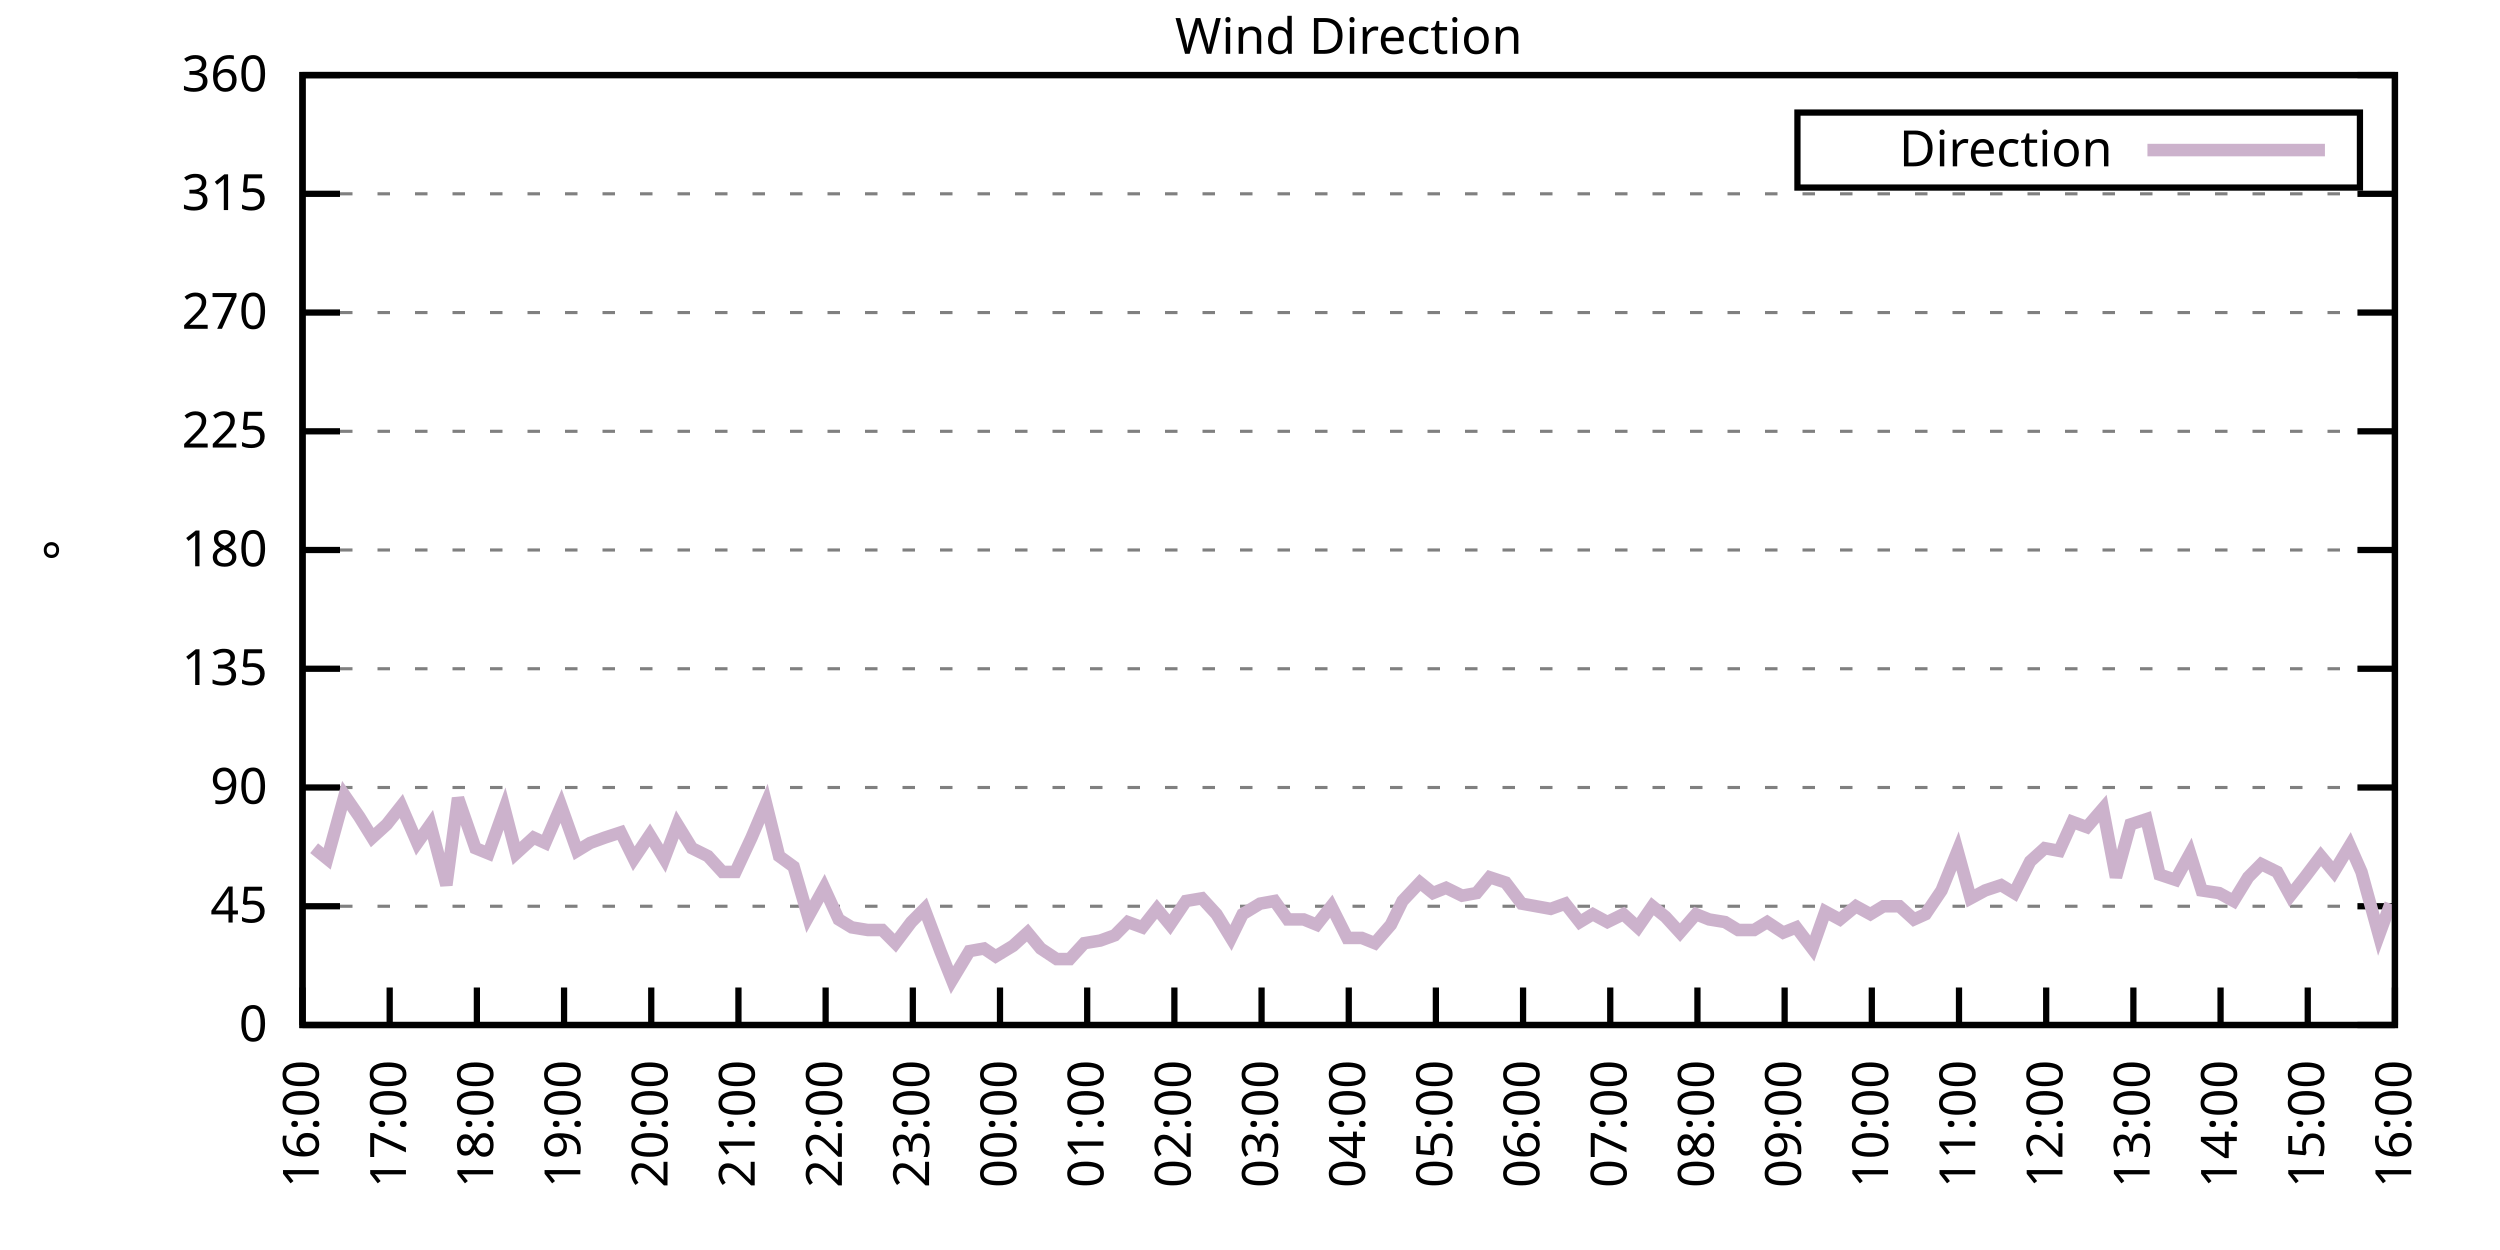
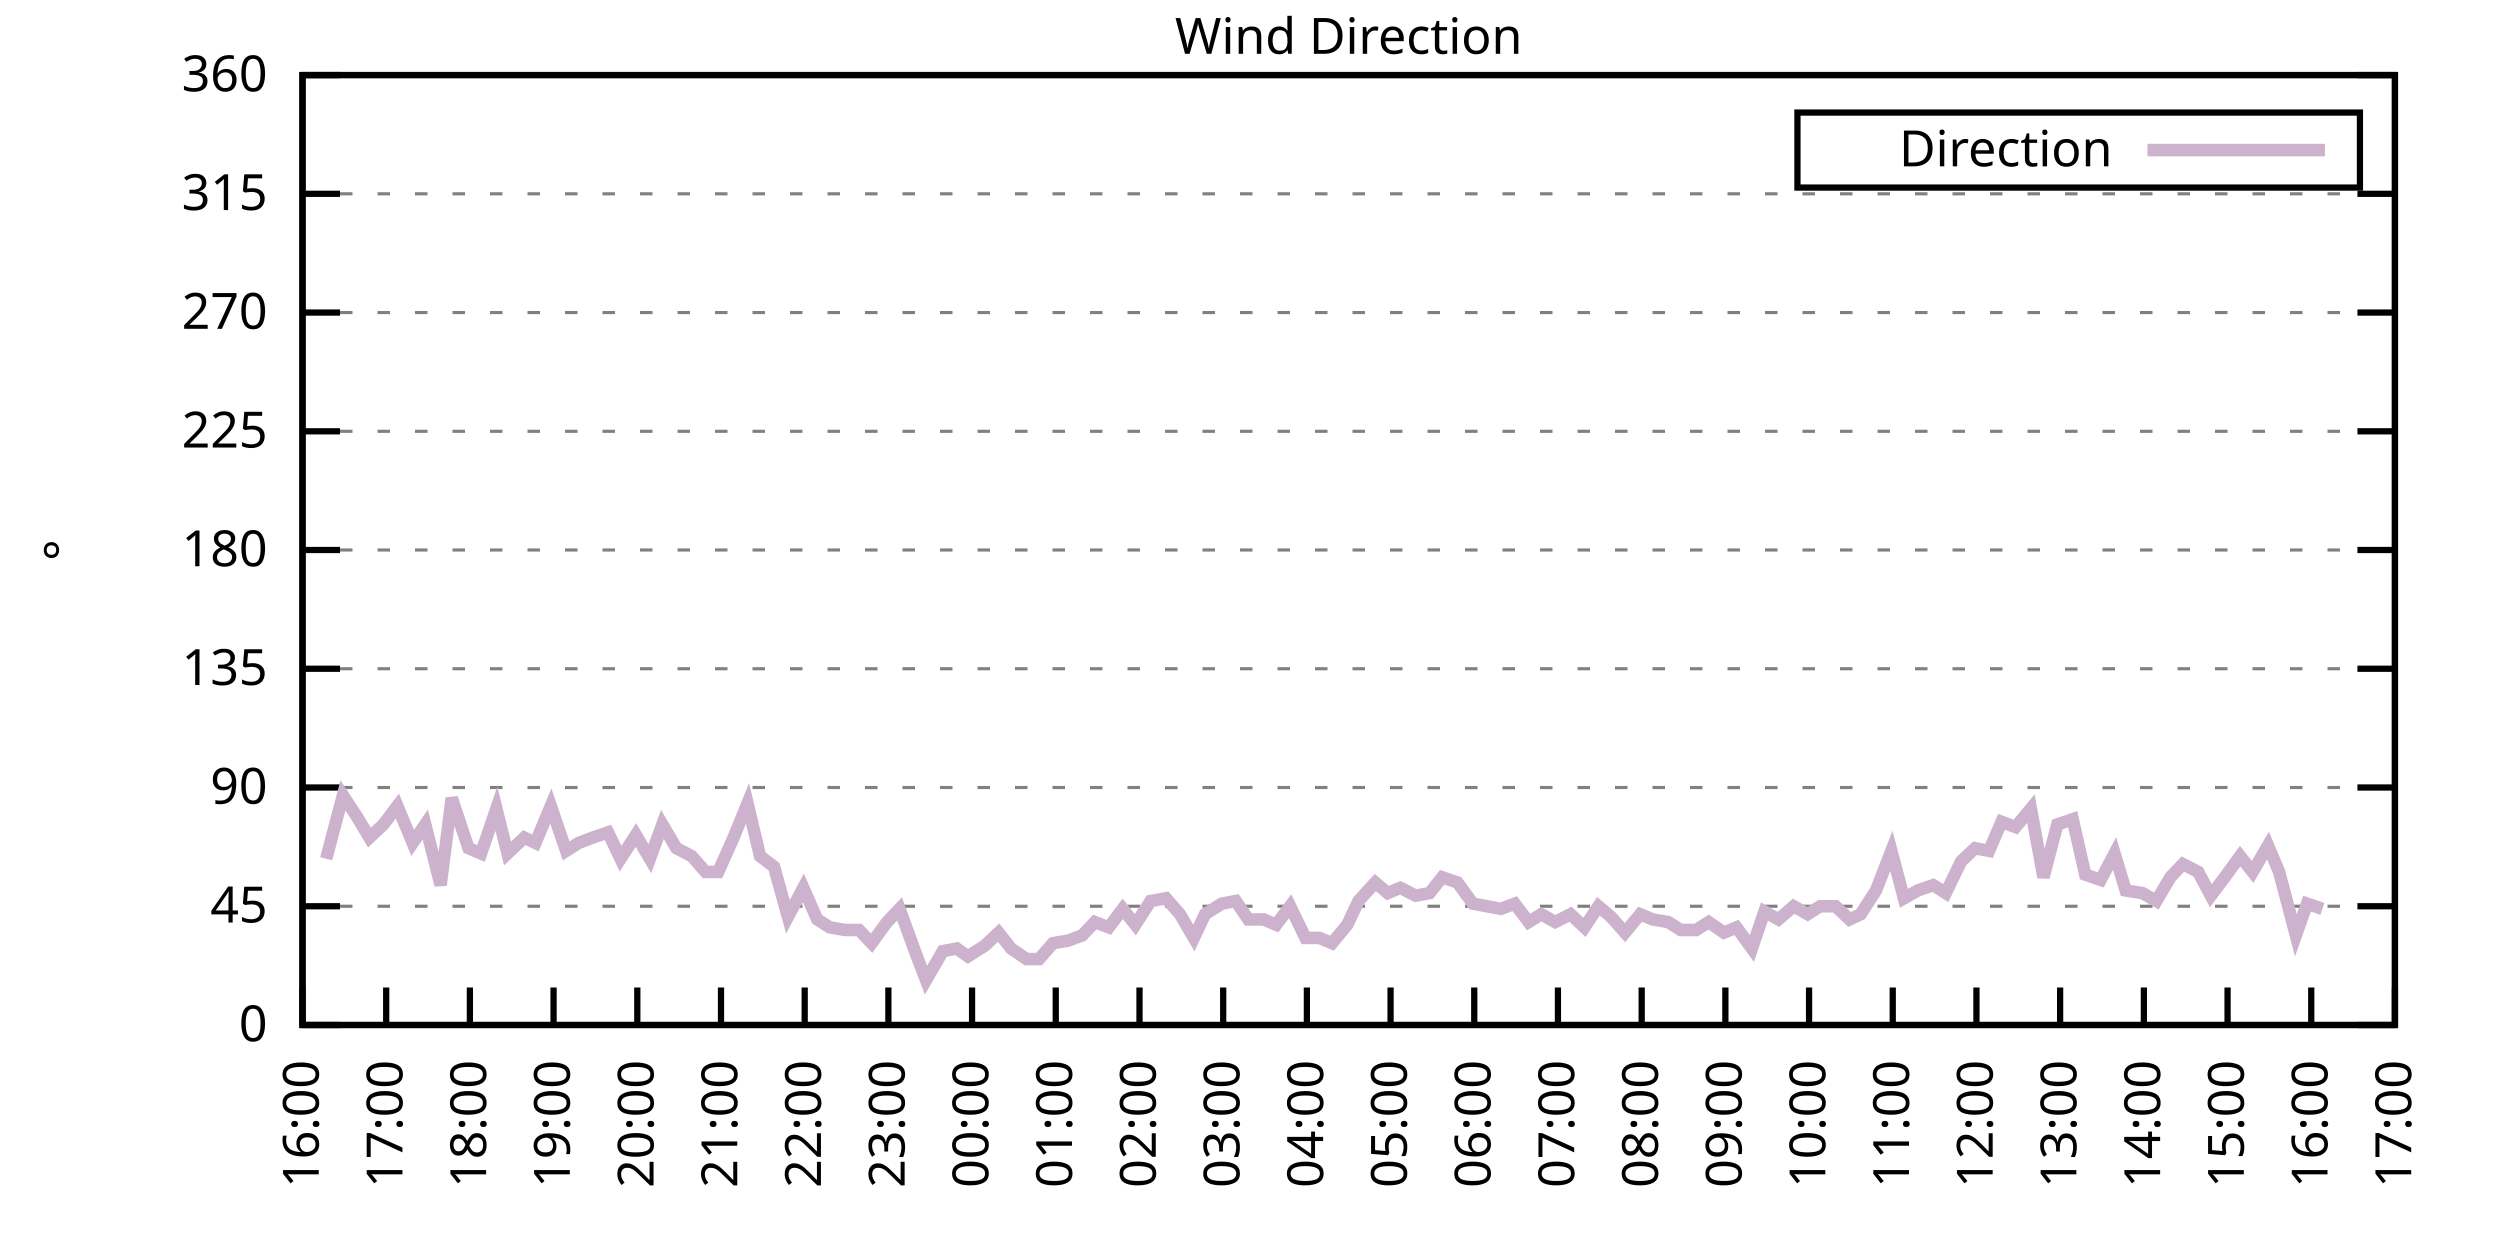
<svg xmlns="http://www.w3.org/2000/svg" xmlns:xlink="http://www.w3.org/1999/xlink" width="400" height="200" viewBox="0 0 400 200">
  <g id="gnuplot_canvas">
    <rect x="0" y="0" width="400" height="200" fill="none" />
    <defs>
      <circle id="gpDot" r="0.5" stroke-width="0.5" stroke="currentColor" />
      <path id="gpPt0" stroke-width="0.333" stroke="currentColor" d="M-1,0 h2 M0,-1 v2" />
      <path id="gpPt1" stroke-width="0.333" stroke="currentColor" d="M-1,-1 L1,1 M1,-1 L-1,1" />
      <path id="gpPt2" stroke-width="0.333" stroke="currentColor" d="M-1,0 L1,0 M0,-1 L0,1 M-1,-1 L1,1 M-1,1 L1,-1" />
      <rect id="gpPt3" stroke-width="0.333" stroke="currentColor" x="-1" y="-1" width="2" height="2" />
      <rect id="gpPt4" stroke-width="0.333" stroke="currentColor" fill="currentColor" x="-1" y="-1" width="2" height="2" />
      <circle id="gpPt5" stroke-width="0.333" stroke="currentColor" cx="0" cy="0" r="1" />
      <use xlink:href="#gpPt5" id="gpPt6" fill="currentColor" stroke="none" />
      <path id="gpPt7" stroke-width="0.333" stroke="currentColor" d="M0,-1.33 L-1.33,0.67 L1.33,0.67 z" />
      <use xlink:href="#gpPt7" id="gpPt8" fill="currentColor" stroke="none" />
      <use xlink:href="#gpPt7" id="gpPt9" stroke="currentColor" transform="rotate(180)" />
      <use xlink:href="#gpPt9" id="gpPt10" fill="currentColor" stroke="none" />
      <use xlink:href="#gpPt3" id="gpPt11" stroke="currentColor" transform="rotate(45)" />
      <use xlink:href="#gpPt11" id="gpPt12" fill="currentColor" stroke="none" />
      <path id="gpPt13" stroke-width="0.333" stroke="currentColor" d="M0,1.330 L1.265,0.411 L0.782,-1.067 L-0.782,-1.076 L-1.265,0.411 z" />
      <use xlink:href="#gpPt13" id="gpPt14" fill="currentColor" stroke="none" />
      <filter id="textbox" filterUnits="objectBoundingBox" x="0" y="0" height="1" width="1">
        <feFlood flood-color="white" flood-opacity="1" result="bgnd" />
        <feComposite in="SourceGraphic" in2="bgnd" operator="atop" />
      </filter>
      <filter id="greybox" filterUnits="objectBoundingBox" x="0" y="0" height="1" width="1">
        <feFlood flood-color="lightgrey" flood-opacity="1" result="grey" />
        <feComposite in="SourceGraphic" in2="grey" operator="atop" />
      </filter>
    </defs>
    <g fill="none" color="white" stroke="currentColor" stroke-width="1.00" stroke-linecap="butt" stroke-linejoin="miter">
</g>
    <g fill="none" color="black" stroke="currentColor" stroke-width="1.00" stroke-linecap="butt" stroke-linejoin="miter">
      <g stroke="none" shape-rendering="crispEdges">
        <polygon fill="rgb(255, 255, 255)" points="48.40,164.00 383.18,164.00 383.18,12.02 48.40,12.02 " />
      </g>
    </g>
    <g fill="none" color="black" stroke="currentColor" stroke-width="1.00" stroke-linecap="butt" stroke-linejoin="miter">
</g>
    <g fill="none" color="black" stroke="black" stroke-width="0.50" stroke-linecap="butt" stroke-linejoin="miter">
</g>
    <g fill="none" color="gray" stroke="currentColor" stroke-width="0.50" stroke-linecap="butt" stroke-linejoin="miter">
      <path stroke="gray" stroke-dasharray="2,4" class="gridline" d="M48.40,164.00 L383.19,164.00  " />
    </g>
    <g fill="none" color="gray" stroke="gray" stroke-width="1.00" stroke-linecap="butt" stroke-linejoin="miter">
</g>
    <g fill="none" color="black" stroke="currentColor" stroke-width="1.00" stroke-linecap="butt" stroke-linejoin="miter">
      <path stroke="black" d="M48.40,164.00 L54.40,164.00 M383.19,164.00 L377.19,164.00  " />
      <g transform="translate(42.80,166.60)" stroke="none" fill="black" font-family="Sans" font-size="8.00" text-anchor="end">
        <text>
          <tspan font-family="Sans"> 0</tspan>
        </text>
      </g>
    </g>
    <g fill="none" color="black" stroke="currentColor" stroke-width="1.00" stroke-linecap="butt" stroke-linejoin="miter">
</g>
    <g fill="none" color="black" stroke="black" stroke-width="0.50" stroke-linecap="butt" stroke-linejoin="miter">
</g>
    <g fill="none" color="gray" stroke="currentColor" stroke-width="0.50" stroke-linecap="butt" stroke-linejoin="miter">
      <path stroke="gray" stroke-dasharray="2,4" class="gridline" d="M48.40,145.00 L383.19,145.00  " />
    </g>
    <g fill="none" color="gray" stroke="gray" stroke-width="1.00" stroke-linecap="butt" stroke-linejoin="miter">
</g>
    <g fill="none" color="black" stroke="currentColor" stroke-width="1.00" stroke-linecap="butt" stroke-linejoin="miter">
      <path stroke="black" d="M48.40,145.00 L54.40,145.00 M383.19,145.00 L377.19,145.00  " />
      <g transform="translate(42.80,147.60)" stroke="none" fill="black" font-family="Sans" font-size="8.00" text-anchor="end">
        <text>
          <tspan font-family="Sans"> 45</tspan>
        </text>
      </g>
    </g>
    <g fill="none" color="black" stroke="currentColor" stroke-width="1.00" stroke-linecap="butt" stroke-linejoin="miter">
</g>
    <g fill="none" color="black" stroke="black" stroke-width="0.50" stroke-linecap="butt" stroke-linejoin="miter">
</g>
    <g fill="none" color="gray" stroke="currentColor" stroke-width="0.50" stroke-linecap="butt" stroke-linejoin="miter">
      <path stroke="gray" stroke-dasharray="2,4" class="gridline" d="M48.40,126.00 L383.19,126.00  " />
    </g>
    <g fill="none" color="gray" stroke="gray" stroke-width="1.00" stroke-linecap="butt" stroke-linejoin="miter">
</g>
    <g fill="none" color="black" stroke="currentColor" stroke-width="1.00" stroke-linecap="butt" stroke-linejoin="miter">
      <path stroke="black" d="M48.40,126.00 L54.40,126.00 M383.19,126.00 L377.19,126.00  " />
      <g transform="translate(42.80,128.60)" stroke="none" fill="black" font-family="Sans" font-size="8.00" text-anchor="end">
        <text>
          <tspan font-family="Sans"> 90</tspan>
        </text>
      </g>
    </g>
    <g fill="none" color="black" stroke="currentColor" stroke-width="1.00" stroke-linecap="butt" stroke-linejoin="miter">
</g>
    <g fill="none" color="black" stroke="black" stroke-width="0.50" stroke-linecap="butt" stroke-linejoin="miter">
</g>
    <g fill="none" color="gray" stroke="currentColor" stroke-width="0.50" stroke-linecap="butt" stroke-linejoin="miter">
      <path stroke="gray" stroke-dasharray="2,4" class="gridline" d="M48.40,107.00 L383.19,107.00  " />
    </g>
    <g fill="none" color="gray" stroke="gray" stroke-width="1.00" stroke-linecap="butt" stroke-linejoin="miter">
</g>
    <g fill="none" color="black" stroke="currentColor" stroke-width="1.00" stroke-linecap="butt" stroke-linejoin="miter">
      <path stroke="black" d="M48.40,107.00 L54.40,107.00 M383.19,107.00 L377.19,107.00  " />
      <g transform="translate(42.80,109.60)" stroke="none" fill="black" font-family="Sans" font-size="8.00" text-anchor="end">
        <text>
          <tspan font-family="Sans"> 135</tspan>
        </text>
      </g>
    </g>
    <g fill="none" color="black" stroke="currentColor" stroke-width="1.00" stroke-linecap="butt" stroke-linejoin="miter">
</g>
    <g fill="none" color="black" stroke="black" stroke-width="0.50" stroke-linecap="butt" stroke-linejoin="miter">
</g>
    <g fill="none" color="gray" stroke="currentColor" stroke-width="0.50" stroke-linecap="butt" stroke-linejoin="miter">
      <path stroke="gray" stroke-dasharray="2,4" class="gridline" d="M48.40,88.00 L383.19,88.00  " />
    </g>
    <g fill="none" color="gray" stroke="gray" stroke-width="1.00" stroke-linecap="butt" stroke-linejoin="miter">
</g>
    <g fill="none" color="black" stroke="currentColor" stroke-width="1.00" stroke-linecap="butt" stroke-linejoin="miter">
      <path stroke="black" d="M48.40,88.00 L54.40,88.00 M383.19,88.00 L377.19,88.00  " />
      <g transform="translate(42.80,90.60)" stroke="none" fill="black" font-family="Sans" font-size="8.00" text-anchor="end">
        <text>
          <tspan font-family="Sans"> 180</tspan>
        </text>
      </g>
    </g>
    <g fill="none" color="black" stroke="currentColor" stroke-width="1.00" stroke-linecap="butt" stroke-linejoin="miter">
</g>
    <g fill="none" color="black" stroke="black" stroke-width="0.50" stroke-linecap="butt" stroke-linejoin="miter">
</g>
    <g fill="none" color="gray" stroke="currentColor" stroke-width="0.50" stroke-linecap="butt" stroke-linejoin="miter">
      <path stroke="gray" stroke-dasharray="2,4" class="gridline" d="M48.40,69.01 L383.19,69.01  " />
    </g>
    <g fill="none" color="gray" stroke="gray" stroke-width="1.00" stroke-linecap="butt" stroke-linejoin="miter">
</g>
    <g fill="none" color="black" stroke="currentColor" stroke-width="1.00" stroke-linecap="butt" stroke-linejoin="miter">
      <path stroke="black" d="M48.40,69.01 L54.40,69.01 M383.19,69.01 L377.19,69.01  " />
      <g transform="translate(42.80,71.61)" stroke="none" fill="black" font-family="Sans" font-size="8.00" text-anchor="end">
        <text>
          <tspan font-family="Sans"> 225</tspan>
        </text>
      </g>
    </g>
    <g fill="none" color="black" stroke="currentColor" stroke-width="1.00" stroke-linecap="butt" stroke-linejoin="miter">
</g>
    <g fill="none" color="black" stroke="black" stroke-width="0.50" stroke-linecap="butt" stroke-linejoin="miter">
</g>
    <g fill="none" color="gray" stroke="currentColor" stroke-width="0.50" stroke-linecap="butt" stroke-linejoin="miter">
      <path stroke="gray" stroke-dasharray="2,4" class="gridline" d="M48.40,50.01 L383.19,50.01  " />
    </g>
    <g fill="none" color="gray" stroke="gray" stroke-width="1.00" stroke-linecap="butt" stroke-linejoin="miter">
</g>
    <g fill="none" color="black" stroke="currentColor" stroke-width="1.00" stroke-linecap="butt" stroke-linejoin="miter">
      <path stroke="black" d="M48.40,50.01 L54.40,50.01 M383.19,50.01 L377.19,50.01  " />
      <g transform="translate(42.80,52.61)" stroke="none" fill="black" font-family="Sans" font-size="8.00" text-anchor="end">
        <text>
          <tspan font-family="Sans"> 270</tspan>
        </text>
      </g>
    </g>
    <g fill="none" color="black" stroke="currentColor" stroke-width="1.00" stroke-linecap="butt" stroke-linejoin="miter">
</g>
    <g fill="none" color="black" stroke="black" stroke-width="0.50" stroke-linecap="butt" stroke-linejoin="miter">
</g>
    <g fill="none" color="gray" stroke="currentColor" stroke-width="0.50" stroke-linecap="butt" stroke-linejoin="miter">
      <path stroke="gray" stroke-dasharray="2,4" class="gridline" d="M48.40,31.01 L383.19,31.01  " />
    </g>
    <g fill="none" color="gray" stroke="gray" stroke-width="1.00" stroke-linecap="butt" stroke-linejoin="miter">
</g>
    <g fill="none" color="black" stroke="currentColor" stroke-width="1.00" stroke-linecap="butt" stroke-linejoin="miter">
      <path stroke="black" d="M48.40,31.01 L54.40,31.01 M383.19,31.01 L377.19,31.01  " />
      <g transform="translate(42.80,33.61)" stroke="none" fill="black" font-family="Sans" font-size="8.00" text-anchor="end">
        <text>
          <tspan font-family="Sans"> 315</tspan>
        </text>
      </g>
    </g>
    <g fill="none" color="black" stroke="currentColor" stroke-width="1.00" stroke-linecap="butt" stroke-linejoin="miter">
</g>
    <g fill="none" color="black" stroke="black" stroke-width="0.50" stroke-linecap="butt" stroke-linejoin="miter">
</g>
    <g fill="none" color="gray" stroke="currentColor" stroke-width="0.50" stroke-linecap="butt" stroke-linejoin="miter">
      <path stroke="gray" stroke-dasharray="2,4" class="gridline" d="M48.40,12.01 L383.19,12.01  " />
    </g>
    <g fill="none" color="gray" stroke="gray" stroke-width="1.00" stroke-linecap="butt" stroke-linejoin="miter">
</g>
    <g fill="none" color="black" stroke="currentColor" stroke-width="1.00" stroke-linecap="butt" stroke-linejoin="miter">
      <path stroke="black" d="M48.40,12.01 L54.40,12.01 M383.19,12.01 L377.19,12.01  " />
      <g transform="translate(42.80,14.61)" stroke="none" fill="black" font-family="Sans" font-size="8.00" text-anchor="end">
        <text>
          <tspan font-family="Sans"> 360</tspan>
        </text>
      </g>
    </g>
    <g fill="none" color="black" stroke="currentColor" stroke-width="1.00" stroke-linecap="butt" stroke-linejoin="miter">
      <path stroke="black" d="M48.40,164.00 L48.40,158.00  " />
      <g transform="translate(51.00,169.60) rotate(270.00)" stroke="none" fill="black" font-family="Sans" font-size="8.00" text-anchor="end">
        <text>
          <tspan font-family="Sans">16:00</tspan>
        </text>
      </g>
    </g>
    <g fill="none" color="black" stroke="currentColor" stroke-width="1.00" stroke-linecap="butt" stroke-linejoin="miter">
-       <path stroke="black" d="M62.35,164.00 L62.35,158.00  " />
-       <g transform="translate(64.95,169.60) rotate(270.00)" stroke="none" fill="black" font-family="Sans" font-size="8.00" text-anchor="end">
+       <path stroke="black" d="M61.79,164.00 L61.79,158.00  " />
+       <g transform="translate(64.39,169.60) rotate(270.00)" stroke="none" fill="black" font-family="Sans" font-size="8.00" text-anchor="end">
        <text>
          <tspan font-family="Sans">17:00</tspan>
        </text>
      </g>
    </g>
    <g fill="none" color="black" stroke="currentColor" stroke-width="1.00" stroke-linecap="butt" stroke-linejoin="miter">
-       <path stroke="black" d="M76.30,164.00 L76.30,158.00  " />
-       <g transform="translate(78.90,169.60) rotate(270.00)" stroke="none" fill="black" font-family="Sans" font-size="8.00" text-anchor="end">
+       <path stroke="black" d="M75.18,164.00 L75.18,158.00  " />
+       <g transform="translate(77.78,169.60) rotate(270.00)" stroke="none" fill="black" font-family="Sans" font-size="8.00" text-anchor="end">
        <text>
          <tspan font-family="Sans">18:00</tspan>
        </text>
      </g>
    </g>
    <g fill="none" color="black" stroke="currentColor" stroke-width="1.00" stroke-linecap="butt" stroke-linejoin="miter">
-       <path stroke="black" d="M90.25,164.00 L90.25,158.00  " />
-       <g transform="translate(92.85,169.60) rotate(270.00)" stroke="none" fill="black" font-family="Sans" font-size="8.00" text-anchor="end">
+       <path stroke="black" d="M88.57,164.00 L88.57,158.00  " />
+       <g transform="translate(91.17,169.60) rotate(270.00)" stroke="none" fill="black" font-family="Sans" font-size="8.00" text-anchor="end">
        <text>
          <tspan font-family="Sans">19:00</tspan>
        </text>
      </g>
    </g>
    <g fill="none" color="black" stroke="currentColor" stroke-width="1.00" stroke-linecap="butt" stroke-linejoin="miter">
-       <path stroke="black" d="M104.20,164.00 L104.20,158.00  " />
-       <g transform="translate(106.80,169.60) rotate(270.00)" stroke="none" fill="black" font-family="Sans" font-size="8.00" text-anchor="end">
+       <path stroke="black" d="M101.97,164.00 L101.97,158.00  " />
+       <g transform="translate(104.57,169.60) rotate(270.00)" stroke="none" fill="black" font-family="Sans" font-size="8.00" text-anchor="end">
        <text>
          <tspan font-family="Sans">20:00</tspan>
        </text>
      </g>
    </g>
    <g fill="none" color="black" stroke="currentColor" stroke-width="1.00" stroke-linecap="butt" stroke-linejoin="miter">
-       <path stroke="black" d="M118.15,164.00 L118.15,158.00  " />
-       <g transform="translate(120.75,169.60) rotate(270.00)" stroke="none" fill="black" font-family="Sans" font-size="8.00" text-anchor="end">
+       <path stroke="black" d="M115.36,164.00 L115.36,158.00  " />
+       <g transform="translate(117.96,169.60) rotate(270.00)" stroke="none" fill="black" font-family="Sans" font-size="8.00" text-anchor="end">
        <text>
          <tspan font-family="Sans">21:00</tspan>
        </text>
      </g>
    </g>
    <g fill="none" color="black" stroke="currentColor" stroke-width="1.00" stroke-linecap="butt" stroke-linejoin="miter">
-       <path stroke="black" d="M132.10,164.00 L132.10,158.00  " />
-       <g transform="translate(134.70,169.60) rotate(270.00)" stroke="none" fill="black" font-family="Sans" font-size="8.00" text-anchor="end">
+       <path stroke="black" d="M128.75,164.00 L128.75,158.00  " />
+       <g transform="translate(131.35,169.60) rotate(270.00)" stroke="none" fill="black" font-family="Sans" font-size="8.00" text-anchor="end">
        <text>
          <tspan font-family="Sans">22:00</tspan>
        </text>
      </g>
    </g>
    <g fill="none" color="black" stroke="currentColor" stroke-width="1.00" stroke-linecap="butt" stroke-linejoin="miter">
-       <path stroke="black" d="M146.05,164.00 L146.05,158.00  " />
-       <g transform="translate(148.65,169.60) rotate(270.00)" stroke="none" fill="black" font-family="Sans" font-size="8.00" text-anchor="end">
+       <path stroke="black" d="M142.14,164.00 L142.14,158.00  " />
+       <g transform="translate(144.74,169.60) rotate(270.00)" stroke="none" fill="black" font-family="Sans" font-size="8.00" text-anchor="end">
        <text>
          <tspan font-family="Sans">23:00</tspan>
        </text>
      </g>
    </g>
    <g fill="none" color="black" stroke="currentColor" stroke-width="1.00" stroke-linecap="butt" stroke-linejoin="miter">
-       <path stroke="black" d="M160.00,164.00 L160.00,158.00  " />
-       <g transform="translate(162.60,169.60) rotate(270.00)" stroke="none" fill="black" font-family="Sans" font-size="8.00" text-anchor="end">
+       <path stroke="black" d="M155.53,164.00 L155.53,158.00  " />
+       <g transform="translate(158.13,169.60) rotate(270.00)" stroke="none" fill="black" font-family="Sans" font-size="8.00" text-anchor="end">
        <text>
          <tspan font-family="Sans">00:00</tspan>
        </text>
      </g>
    </g>
    <g fill="none" color="black" stroke="currentColor" stroke-width="1.00" stroke-linecap="butt" stroke-linejoin="miter">
-       <path stroke="black" d="M173.95,164.00 L173.95,158.00  " />
-       <g transform="translate(176.55,169.60) rotate(270.00)" stroke="none" fill="black" font-family="Sans" font-size="8.00" text-anchor="end">
+       <path stroke="black" d="M168.92,164.00 L168.92,158.00  " />
+       <g transform="translate(171.52,169.60) rotate(270.00)" stroke="none" fill="black" font-family="Sans" font-size="8.00" text-anchor="end">
        <text>
          <tspan font-family="Sans">01:00</tspan>
        </text>
      </g>
    </g>
    <g fill="none" color="black" stroke="currentColor" stroke-width="1.00" stroke-linecap="butt" stroke-linejoin="miter">
-       <path stroke="black" d="M187.90,164.00 L187.90,158.00  " />
-       <g transform="translate(190.50,169.60) rotate(270.00)" stroke="none" fill="black" font-family="Sans" font-size="8.00" text-anchor="end">
+       <path stroke="black" d="M182.32,164.00 L182.32,158.00  " />
+       <g transform="translate(184.92,169.60) rotate(270.00)" stroke="none" fill="black" font-family="Sans" font-size="8.00" text-anchor="end">
        <text>
          <tspan font-family="Sans">02:00</tspan>
        </text>
      </g>
    </g>
    <g fill="none" color="black" stroke="currentColor" stroke-width="1.00" stroke-linecap="butt" stroke-linejoin="miter">
-       <path stroke="black" d="M201.85,164.00 L201.85,158.00  " />
-       <g transform="translate(204.45,169.60) rotate(270.00)" stroke="none" fill="black" font-family="Sans" font-size="8.00" text-anchor="end">
+       <path stroke="black" d="M195.71,164.00 L195.71,158.00  " />
+       <g transform="translate(198.31,169.60) rotate(270.00)" stroke="none" fill="black" font-family="Sans" font-size="8.00" text-anchor="end">
        <text>
          <tspan font-family="Sans">03:00</tspan>
        </text>
      </g>
    </g>
    <g fill="none" color="black" stroke="currentColor" stroke-width="1.00" stroke-linecap="butt" stroke-linejoin="miter">
-       <path stroke="black" d="M215.80,164.00 L215.80,158.00  " />
-       <g transform="translate(218.40,169.60) rotate(270.00)" stroke="none" fill="black" font-family="Sans" font-size="8.00" text-anchor="end">
+       <path stroke="black" d="M209.10,164.00 L209.10,158.00  " />
+       <g transform="translate(211.70,169.60) rotate(270.00)" stroke="none" fill="black" font-family="Sans" font-size="8.00" text-anchor="end">
        <text>
          <tspan font-family="Sans">04:00</tspan>
        </text>
      </g>
    </g>
    <g fill="none" color="black" stroke="currentColor" stroke-width="1.00" stroke-linecap="butt" stroke-linejoin="miter">
-       <path stroke="black" d="M229.74,164.00 L229.74,158.00  " />
-       <g transform="translate(232.34,169.60) rotate(270.00)" stroke="none" fill="black" font-family="Sans" font-size="8.00" text-anchor="end">
+       <path stroke="black" d="M222.49,164.00 L222.49,158.00  " />
+       <g transform="translate(225.09,169.60) rotate(270.00)" stroke="none" fill="black" font-family="Sans" font-size="8.00" text-anchor="end">
        <text>
          <tspan font-family="Sans">05:00</tspan>
        </text>
      </g>
    </g>
    <g fill="none" color="black" stroke="currentColor" stroke-width="1.00" stroke-linecap="butt" stroke-linejoin="miter">
-       <path stroke="black" d="M243.69,164.00 L243.69,158.00  " />
-       <g transform="translate(246.29,169.60) rotate(270.00)" stroke="none" fill="black" font-family="Sans" font-size="8.00" text-anchor="end">
+       <path stroke="black" d="M235.88,164.00 L235.88,158.00  " />
+       <g transform="translate(238.48,169.60) rotate(270.00)" stroke="none" fill="black" font-family="Sans" font-size="8.00" text-anchor="end">
        <text>
          <tspan font-family="Sans">06:00</tspan>
        </text>
      </g>
    </g>
    <g fill="none" color="black" stroke="currentColor" stroke-width="1.00" stroke-linecap="butt" stroke-linejoin="miter">
-       <path stroke="black" d="M257.64,164.00 L257.64,158.00  " />
-       <g transform="translate(260.24,169.60) rotate(270.00)" stroke="none" fill="black" font-family="Sans" font-size="8.00" text-anchor="end">
+       <path stroke="black" d="M249.27,164.00 L249.27,158.00  " />
+       <g transform="translate(251.87,169.60) rotate(270.00)" stroke="none" fill="black" font-family="Sans" font-size="8.00" text-anchor="end">
        <text>
          <tspan font-family="Sans">07:00</tspan>
        </text>
      </g>
    </g>
    <g fill="none" color="black" stroke="currentColor" stroke-width="1.00" stroke-linecap="butt" stroke-linejoin="miter">
-       <path stroke="black" d="M271.59,164.00 L271.59,158.00  " />
-       <g transform="translate(274.19,169.60) rotate(270.00)" stroke="none" fill="black" font-family="Sans" font-size="8.00" text-anchor="end">
+       <path stroke="black" d="M262.67,164.00 L262.67,158.00  " />
+       <g transform="translate(265.27,169.60) rotate(270.00)" stroke="none" fill="black" font-family="Sans" font-size="8.00" text-anchor="end">
        <text>
          <tspan font-family="Sans">08:00</tspan>
        </text>
      </g>
    </g>
    <g fill="none" color="black" stroke="currentColor" stroke-width="1.00" stroke-linecap="butt" stroke-linejoin="miter">
-       <path stroke="black" d="M285.54,164.00 L285.54,158.00  " />
-       <g transform="translate(288.14,169.60) rotate(270.00)" stroke="none" fill="black" font-family="Sans" font-size="8.00" text-anchor="end">
+       <path stroke="black" d="M276.06,164.00 L276.06,158.00  " />
+       <g transform="translate(278.66,169.60) rotate(270.00)" stroke="none" fill="black" font-family="Sans" font-size="8.00" text-anchor="end">
        <text>
          <tspan font-family="Sans">09:00</tspan>
        </text>
      </g>
    </g>
    <g fill="none" color="black" stroke="currentColor" stroke-width="1.00" stroke-linecap="butt" stroke-linejoin="miter">
-       <path stroke="black" d="M299.49,164.00 L299.49,158.00  " />
-       <g transform="translate(302.09,169.60) rotate(270.00)" stroke="none" fill="black" font-family="Sans" font-size="8.00" text-anchor="end">
+       <path stroke="black" d="M289.45,164.00 L289.45,158.00  " />
+       <g transform="translate(292.05,169.60) rotate(270.00)" stroke="none" fill="black" font-family="Sans" font-size="8.00" text-anchor="end">
        <text>
          <tspan font-family="Sans">10:00</tspan>
        </text>
      </g>
    </g>
    <g fill="none" color="black" stroke="currentColor" stroke-width="1.00" stroke-linecap="butt" stroke-linejoin="miter">
-       <path stroke="black" d="M313.44,164.00 L313.44,158.00  " />
-       <g transform="translate(316.04,169.60) rotate(270.00)" stroke="none" fill="black" font-family="Sans" font-size="8.00" text-anchor="end">
+       <path stroke="black" d="M302.84,164.00 L302.84,158.00  " />
+       <g transform="translate(305.44,169.60) rotate(270.00)" stroke="none" fill="black" font-family="Sans" font-size="8.00" text-anchor="end">
        <text>
          <tspan font-family="Sans">11:00</tspan>
        </text>
      </g>
    </g>
    <g fill="none" color="black" stroke="currentColor" stroke-width="1.00" stroke-linecap="butt" stroke-linejoin="miter">
-       <path stroke="black" d="M327.39,164.00 L327.39,158.00  " />
-       <g transform="translate(329.99,169.60) rotate(270.00)" stroke="none" fill="black" font-family="Sans" font-size="8.00" text-anchor="end">
+       <path stroke="black" d="M316.23,164.00 L316.23,158.00  " />
+       <g transform="translate(318.83,169.60) rotate(270.00)" stroke="none" fill="black" font-family="Sans" font-size="8.00" text-anchor="end">
        <text>
          <tspan font-family="Sans">12:00</tspan>
        </text>
      </g>
    </g>
    <g fill="none" color="black" stroke="currentColor" stroke-width="1.00" stroke-linecap="butt" stroke-linejoin="miter">
-       <path stroke="black" d="M341.34,164.00 L341.34,158.00  " />
-       <g transform="translate(343.94,169.60) rotate(270.00)" stroke="none" fill="black" font-family="Sans" font-size="8.00" text-anchor="end">
+       <path stroke="black" d="M329.62,164.00 L329.62,158.00  " />
+       <g transform="translate(332.22,169.60) rotate(270.00)" stroke="none" fill="black" font-family="Sans" font-size="8.00" text-anchor="end">
        <text>
          <tspan font-family="Sans">13:00</tspan>
        </text>
      </g>
    </g>
    <g fill="none" color="black" stroke="currentColor" stroke-width="1.00" stroke-linecap="butt" stroke-linejoin="miter">
-       <path stroke="black" d="M355.29,164.00 L355.29,158.00  " />
-       <g transform="translate(357.89,169.60) rotate(270.00)" stroke="none" fill="black" font-family="Sans" font-size="8.00" text-anchor="end">
+       <path stroke="black" d="M343.02,164.00 L343.02,158.00  " />
+       <g transform="translate(345.62,169.60) rotate(270.00)" stroke="none" fill="black" font-family="Sans" font-size="8.00" text-anchor="end">
        <text>
          <tspan font-family="Sans">14:00</tspan>
        </text>
      </g>
    </g>
    <g fill="none" color="black" stroke="currentColor" stroke-width="1.00" stroke-linecap="butt" stroke-linejoin="miter">
-       <path stroke="black" d="M369.24,164.00 L369.24,158.00  " />
-       <g transform="translate(371.84,169.60) rotate(270.00)" stroke="none" fill="black" font-family="Sans" font-size="8.00" text-anchor="end">
+       <path stroke="black" d="M356.41,164.00 L356.41,158.00  " />
+       <g transform="translate(359.01,169.60) rotate(270.00)" stroke="none" fill="black" font-family="Sans" font-size="8.00" text-anchor="end">
        <text>
          <tspan font-family="Sans">15:00</tspan>
+         </text>
+       </g>
+     </g>
+     <g fill="none" color="black" stroke="currentColor" stroke-width="1.00" stroke-linecap="butt" stroke-linejoin="miter">
+       <path stroke="black" d="M369.80,164.00 L369.80,158.00  " />
+       <g transform="translate(372.40,169.60) rotate(270.00)" stroke="none" fill="black" font-family="Sans" font-size="8.00" text-anchor="end">
+         <text>
+           <tspan font-family="Sans">16:00</tspan>
        </text>
      </g>
    </g>
    <g fill="none" color="black" stroke="currentColor" stroke-width="1.00" stroke-linecap="butt" stroke-linejoin="miter">
      <path stroke="black" d="M383.19,164.00 L383.19,158.00  " />
      <g transform="translate(385.79,169.60) rotate(270.00)" stroke="none" fill="black" font-family="Sans" font-size="8.00" text-anchor="end">
        <text>
-           <tspan font-family="Sans">16:00</tspan>
+           <tspan font-family="Sans">17:00</tspan>
        </text>
      </g>
    </g>
    <g fill="none" color="black" stroke="currentColor" stroke-width="1.00" stroke-linecap="butt" stroke-linejoin="miter">
</g>
    <g fill="none" color="black" stroke="currentColor" stroke-width="1.00" stroke-linecap="butt" stroke-linejoin="miter">
      <path stroke="black" d="M48.40,12.01 L48.40,164.00 L383.19,164.00 L383.19,12.01 L48.40,12.01 Z  " />
    </g>
    <g fill="none" color="black" stroke="currentColor" stroke-width="1.00" stroke-linecap="butt" stroke-linejoin="miter">
</g>
    <g fill="none" color="black" stroke="currentColor" stroke-width="1.00" stroke-linecap="butt" stroke-linejoin="miter">
      <path stroke="black" d="M287.59,30.01 L287.59,18.01 L377.59,18.01 L377.59,30.01 L287.59,30.01 Z  " />
    </g>
    <g id="Wind_direction_plot_1">
      <g fill="none" color="white" stroke="black" stroke-width="2.00" stroke-linecap="butt" stroke-linejoin="miter">
</g>
      <g fill="none" color="black" stroke="currentColor" stroke-width="2.00" stroke-linecap="butt" stroke-linejoin="miter">
        <g transform="translate(337.99,26.61)" stroke="none" fill="black" font-family="Sans" font-size="8.00" text-anchor="end">
          <text>
            <tspan font-family="Sans">Direction</tspan>
          </text>
        </g>
      </g>
      <g fill="none" color="black" stroke="currentColor" stroke-width="2.00" stroke-linecap="butt" stroke-linejoin="miter">
-         <path stroke="rgb(204, 178, 204)" d="M343.59,24.01 L371.99,24.01 M50.26,135.71 L52.35,137.40 L55.14,127.27 L57.47,130.65 L59.56,134.02 L61.88,131.91   L64.21,128.96 L66.77,134.87 L68.86,131.91 L71.42,141.62 L73.28,127.69 L76.07,135.71 L78.16,136.56 L80.72,129.38   L82.58,136.56 L85.37,134.02 L87.23,134.87 L89.78,128.96 L92.34,136.14 L94.43,134.87 L96.76,134.02 L99.32,133.18   L101.41,137.40 L103.97,133.60 L106.29,137.40 L108.38,131.91 L110.71,135.71 L113.27,136.98 L115.59,139.51 L117.68,139.51   L120.24,134.02 L122.57,128.54 L124.66,136.98 L126.98,138.67 L129.31,146.69 L131.87,142.05 L134.19,147.11 L136.28,148.38   L138.84,148.80 L141.16,148.80 L143.26,150.91 L145.81,147.53 L147.91,145.42 L150.46,152.18 L152.32,156.82 L155.11,152.18   L157.44,151.76 L159.30,153.02 L162.09,151.33 L164.41,149.22 L166.51,151.76 L169.06,153.45 L171.16,153.45 L173.48,150.91   L176.04,150.49 L178.36,149.65 L180.46,147.53 L182.78,148.38 L185.11,145.42 L187.20,147.96 L189.76,144.16 L192.31,143.73   L194.64,146.27 L196.96,150.07 L198.82,146.27 L201.61,144.58 L203.94,144.16 L206.03,147.11 L208.59,147.11 L210.68,147.96   L213.01,145.00 L215.56,150.07 L217.89,150.07 L219.98,150.91 L222.54,147.96 L224.40,144.16 L227.19,141.20 L229.28,142.89   L231.37,142.05 L233.93,143.31 L236.25,142.89 L238.35,140.36 L240.90,141.20 L243.46,144.58 L245.79,145.00 L248.11,145.42   L250.44,144.58 L252.76,147.53 L254.85,146.27 L257.18,147.53 L259.74,146.27 L262.06,148.38 L264.39,145.00 L266.48,146.69   L268.80,149.22 L271.36,146.27 L273.45,147.11 L276.01,147.53 L278.10,148.80 L280.66,148.80 L282.75,147.53 L285.31,149.22   L287.40,148.38 L289.96,151.76 L292.05,145.85 L294.38,147.11 L296.94,145.00 L299.26,146.27 L301.35,145.00 L303.91,145.00   L306.23,147.11 L308.09,146.27 L310.65,142.47 L313.21,136.14 L315.30,143.73 L317.63,142.47 L320.18,141.62 L322.28,142.89   L324.83,137.82 L327.16,135.71 L329.48,136.14 L331.58,131.49 L333.90,132.34 L336.46,129.38 L338.55,140.36 L340.88,131.91   L343.43,131.07 L345.53,139.93 L348.08,140.78 L350.41,136.56 L352.27,142.47 L355.06,142.89 L357.38,144.16 L359.71,140.36   L361.80,138.25 L364.36,139.51 L366.45,143.31 L368.78,140.36 L371.33,136.98 L373.43,139.51 L375.98,135.29 L377.84,139.51   L380.63,149.65 L382.49,144.58  " />
+         <path stroke="rgb(204, 178, 204)" d="M343.59,24.01 L371.99,24.01 M52.19,137.40 L54.87,127.27 L57.10,130.65 L59.11,134.02 L61.35,131.91 L63.58,128.96   L66.03,134.87 L68.04,131.91 L70.50,141.62 L72.28,127.69 L74.96,135.71 L76.97,136.56 L79.42,129.38 L81.21,136.56   L83.89,134.02 L85.67,134.87 L88.13,128.96 L90.58,136.14 L92.59,134.87 L94.82,134.02 L97.28,133.18 L99.29,137.40   L101.74,133.60 L103.98,137.40 L105.98,131.91 L108.22,135.71 L110.67,136.98 L112.90,139.51 L114.91,139.51 L117.37,134.02   L119.60,128.54 L121.61,136.98 L123.84,138.67 L126.07,146.69 L128.53,142.05 L130.76,147.11 L132.77,148.38 L135.22,148.80   L137.45,148.80 L139.46,150.91 L141.92,147.53 L143.93,145.42 L146.38,152.18 L148.17,156.82 L150.85,152.18 L153.08,151.76   L154.86,153.02 L157.54,151.33 L159.77,149.22 L161.78,151.76 L164.24,153.45 L166.25,153.45 L168.48,150.91 L170.93,150.49   L173.17,149.65 L175.17,147.53 L177.41,148.38 L179.64,145.42 L181.65,147.96 L184.10,144.16 L186.56,143.73 L188.79,146.27   L191.02,150.07 L192.81,146.27 L195.48,144.58 L197.72,144.16 L199.73,147.11 L202.18,147.11 L204.19,147.96 L206.42,145.00   L208.88,150.07 L211.11,150.07 L213.12,150.91 L215.57,147.96 L217.36,144.16 L220.04,141.20 L222.04,142.89 L224.05,142.05   L226.51,143.31 L228.74,142.89 L230.75,140.36 L233.20,141.20 L235.66,144.58 L237.89,145.00 L240.12,145.42 L242.36,144.58   L244.59,147.53 L246.60,146.27 L248.83,147.53 L251.28,146.27 L253.51,148.38 L255.75,145.00 L257.76,146.69 L259.99,149.22   L262.44,146.27 L264.45,147.11 L266.91,147.53 L268.92,148.80 L271.37,148.80 L273.38,147.53 L275.83,149.22 L277.84,148.38   L280.30,151.76 L282.31,145.85 L284.54,147.11 L286.99,145.00 L289.23,146.27 L291.23,145.00 L293.69,145.00 L295.92,147.11   L297.71,146.27 L300.16,142.47 L302.62,136.14 L304.63,143.73 L306.86,142.47 L309.31,141.62 L311.32,142.89 L313.78,137.82   L316.01,135.71 L318.24,136.14 L320.25,131.49 L322.48,132.34 L324.94,129.38 L326.95,140.36 L329.18,131.91 L331.63,131.07   L333.64,139.93 L336.10,140.78 L338.33,136.56 L340.11,142.47 L342.79,142.89 L345.02,144.16 L347.26,140.36 L349.26,138.25   L351.72,139.51 L353.73,143.31 L355.96,140.36 L358.42,136.98 L360.42,139.51 L362.88,135.29 L364.66,139.51 L367.34,149.65   L369.13,144.58 L371.58,145.42  " />
      </g>
    </g>
    <g fill="none" color="black" stroke="currentColor" stroke-width="2.00" stroke-linecap="butt" stroke-linejoin="miter">
</g>
    <g fill="none" color="black" stroke="black" stroke-width="1.00" stroke-linecap="butt" stroke-linejoin="miter">
</g>
    <g fill="none" color="black" stroke="currentColor" stroke-width="1.00" stroke-linecap="butt" stroke-linejoin="miter">
      <path stroke="black" d="M48.40,12.01 L48.40,164.00 L383.19,164.00 L383.19,12.01 L48.40,12.01 Z  " />
      <g transform="translate(12.80,88.01) rotate(270.00)" stroke="none" fill="black" font-family="Sans" font-size="8.00" text-anchor="middle">
        <text>
          <tspan font-family="Sans">°</tspan>
        </text>
      </g>
    </g>
    <g fill="none" color="black" stroke="currentColor" stroke-width="1.00" stroke-linecap="butt" stroke-linejoin="miter">
</g>
    <g fill="none" color="black" stroke="currentColor" stroke-width="1.00" stroke-linecap="butt" stroke-linejoin="miter">
      <g transform="translate(215.79,8.61)" stroke="none" fill="black" font-family="Sans" font-size="8.00" text-anchor="middle">
        <text>
          <tspan font-family="Sans">Wind Direction</tspan>
        </text>
      </g>
    </g>
    <g fill="none" color="black" stroke="currentColor" stroke-width="1.00" stroke-linecap="butt" stroke-linejoin="miter">
</g>
  </g>
</svg>
